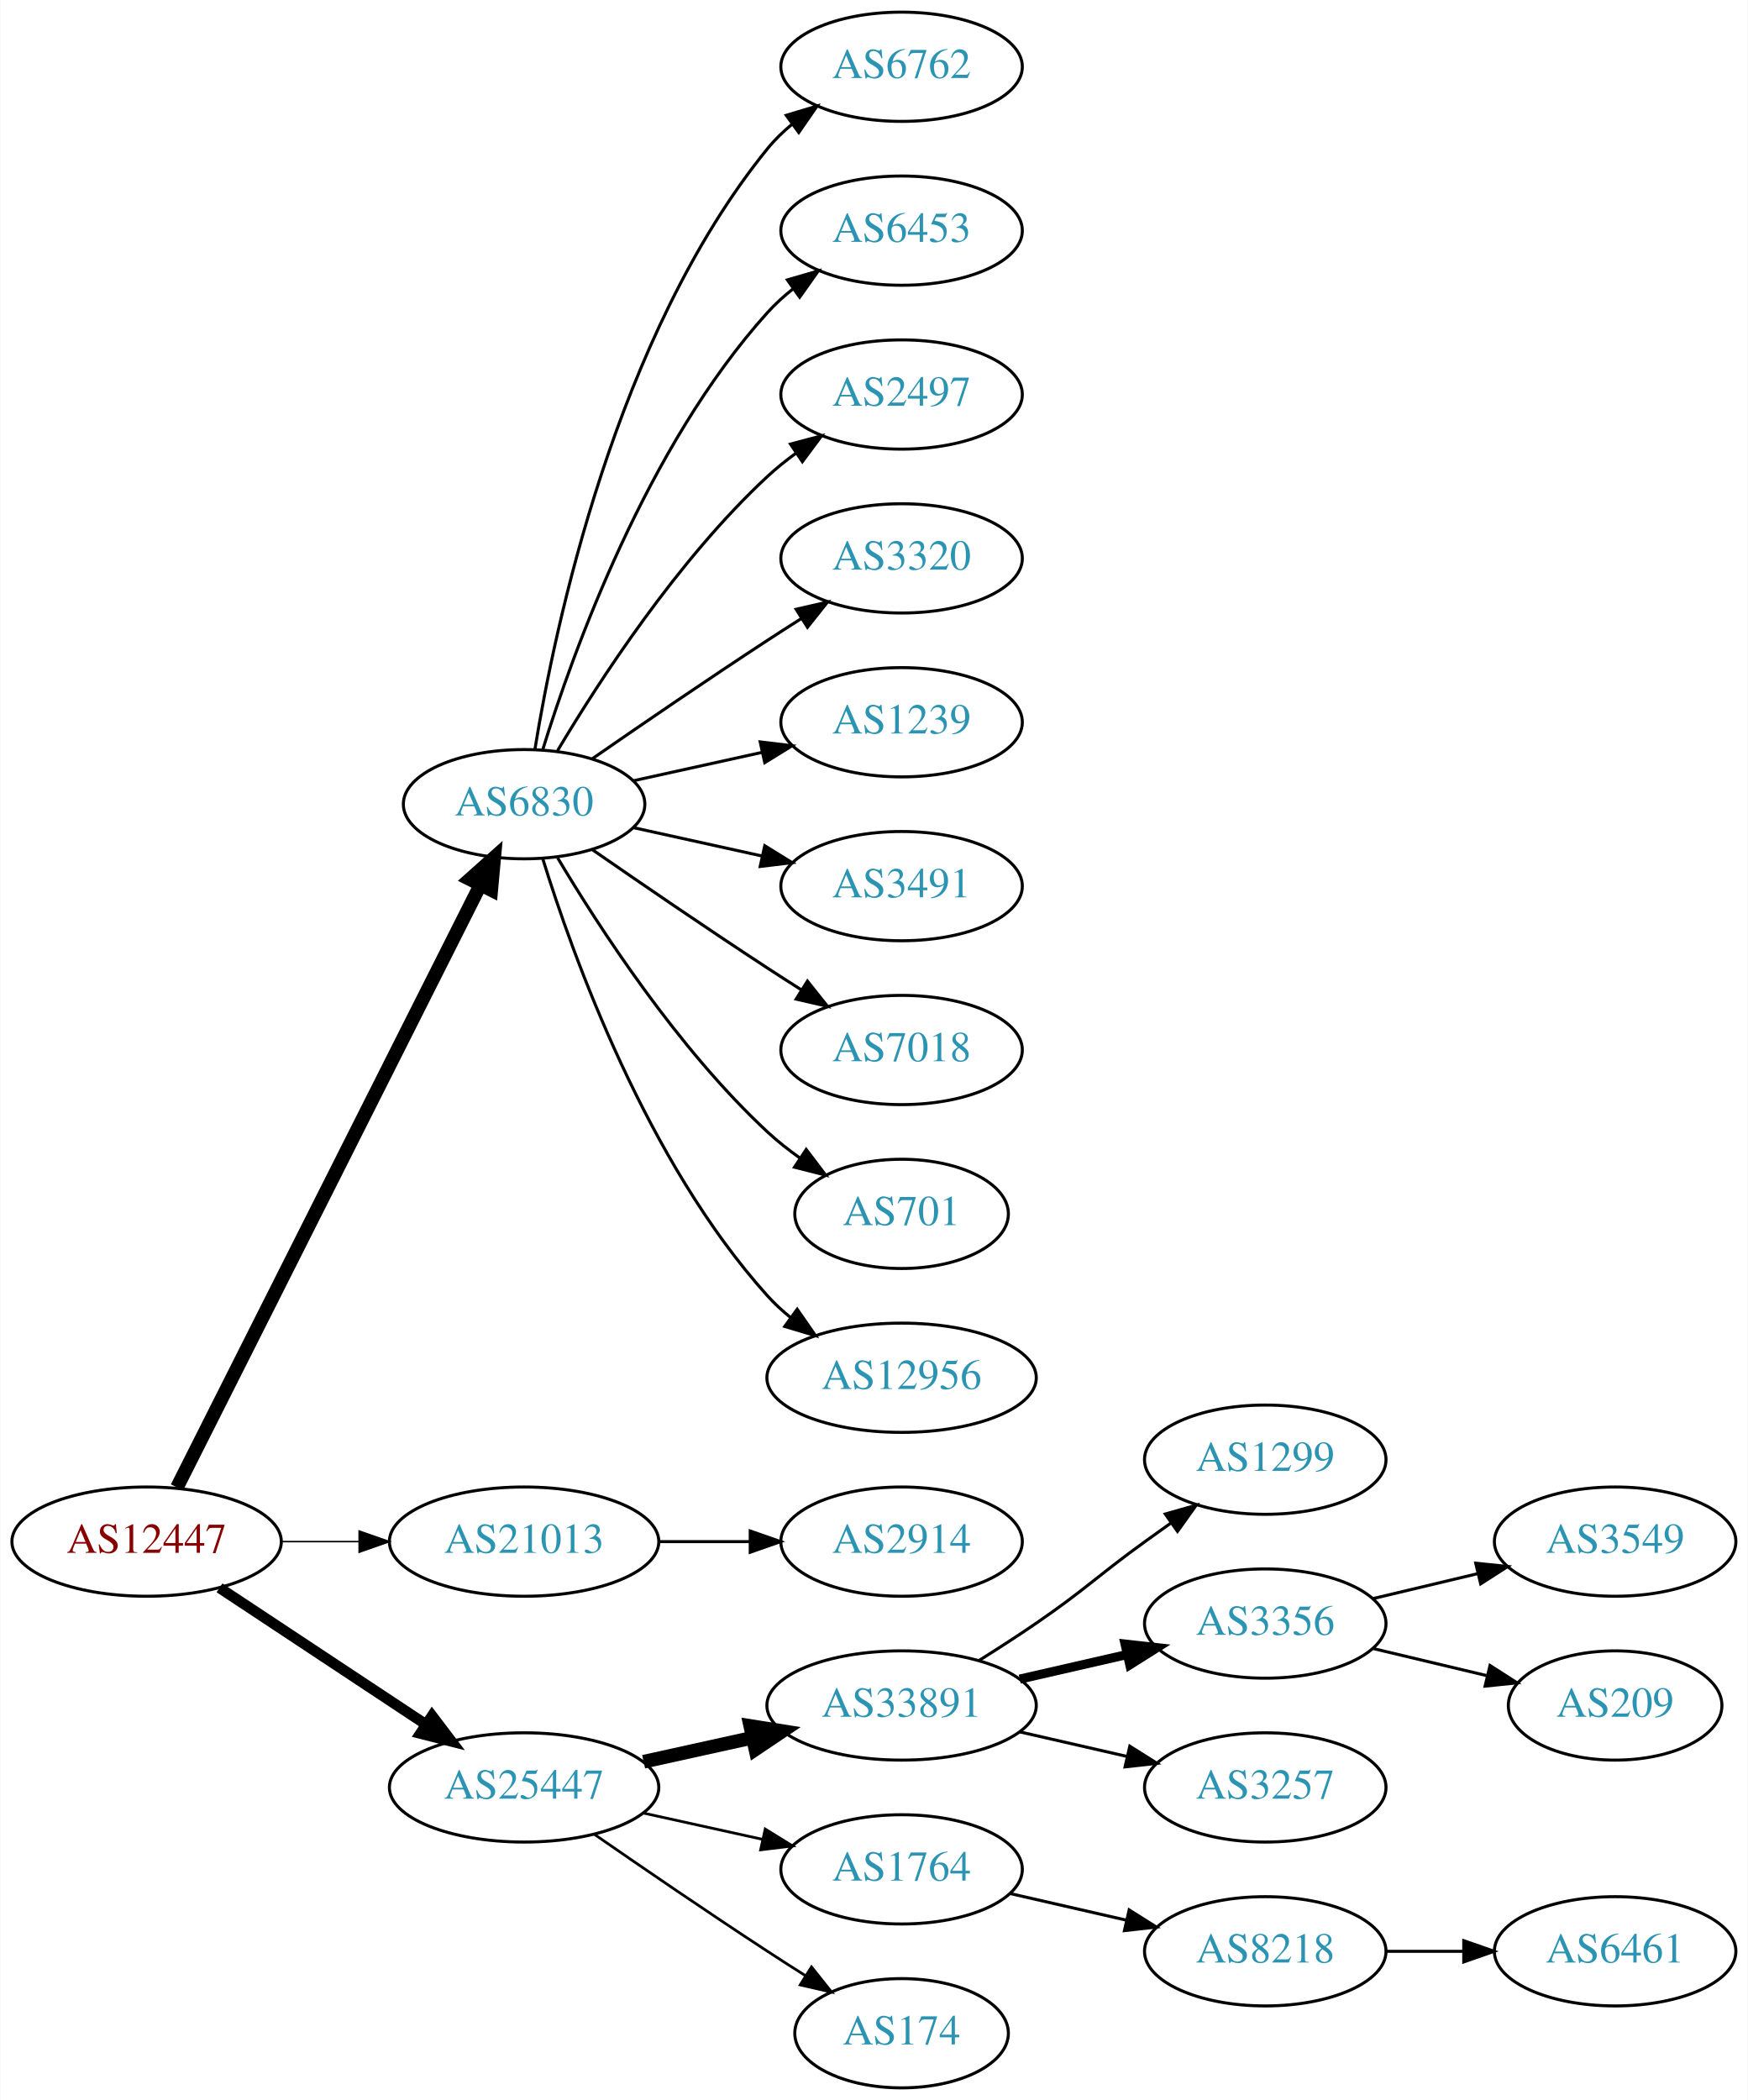
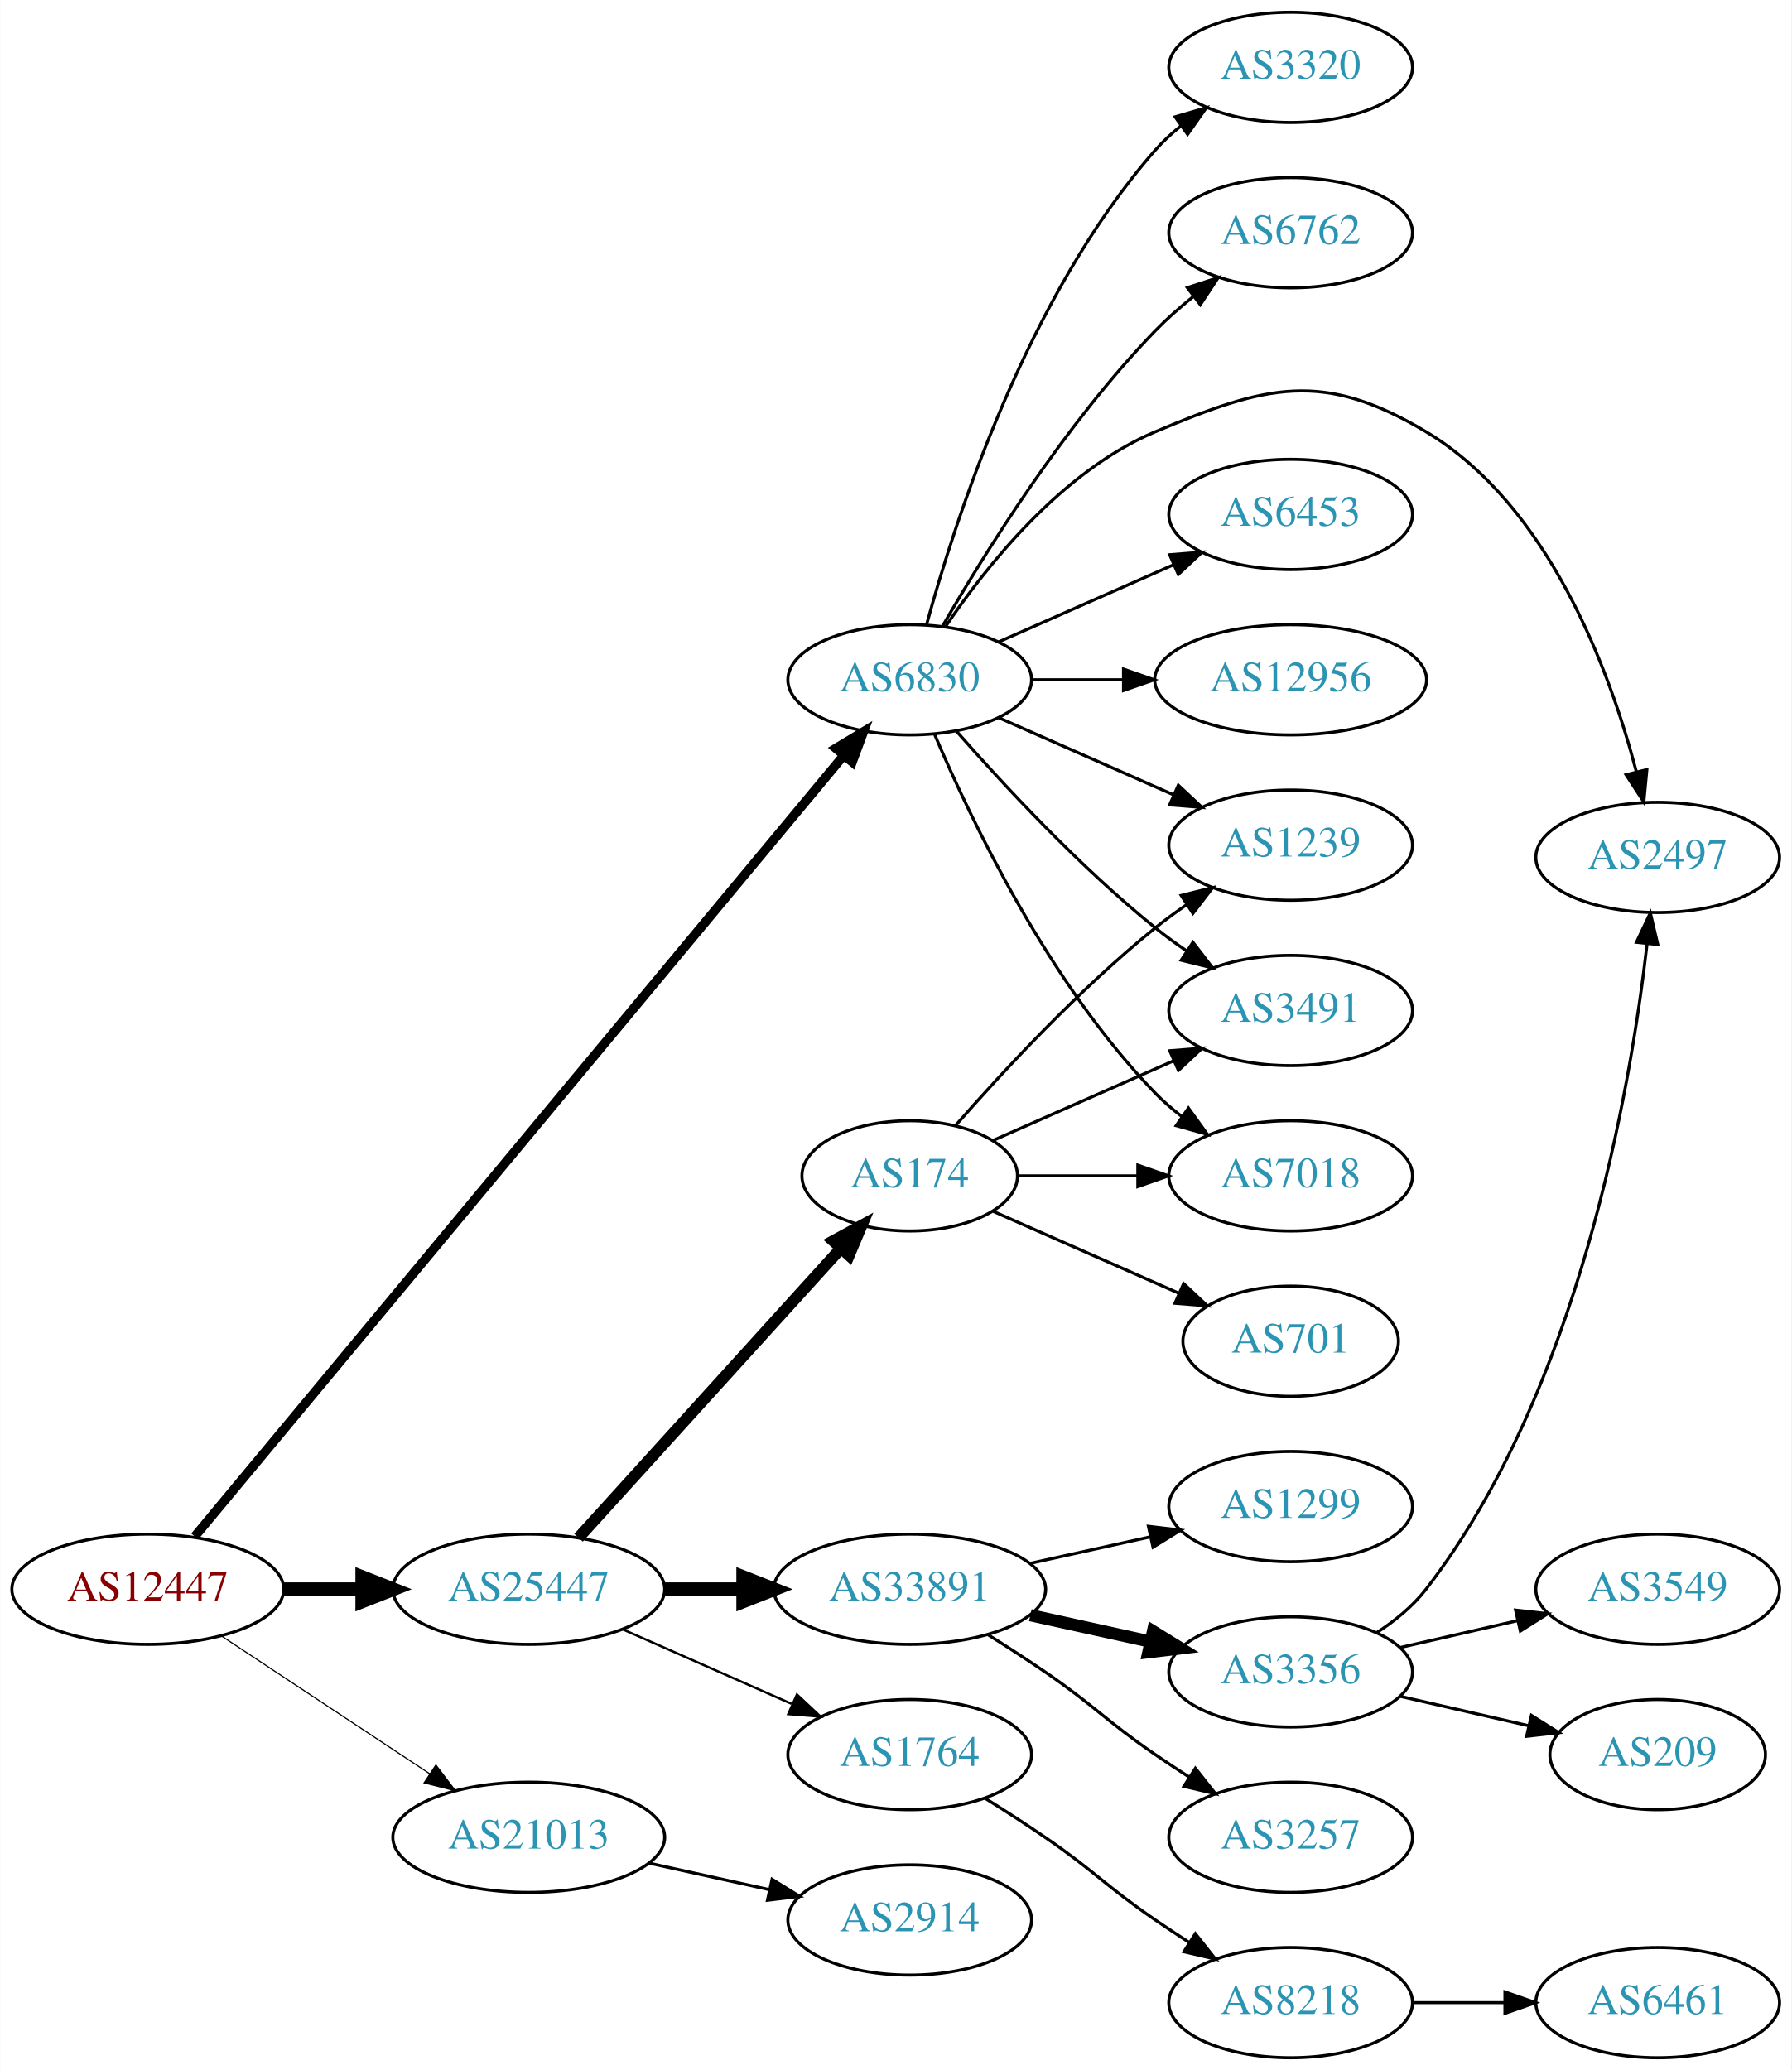
- <svg xmlns="http://www.w3.org/2000/svg" xmlns:xlink="http://www.w3.org/1999/xlink" width="576pt" height="692pt" viewBox="0.00 0.00 575.76 692.00">
-   <g id="graph0" class="graph" transform="scale(1 1) rotate(0) translate(4 688)">
-     <polygon fill="white" stroke="none" points="-4,4 -4,-688 571.762,-688 571.762,4 -4,4" />
+ <svg xmlns="http://www.w3.org/2000/svg" xmlns:xlink="http://www.w3.org/1999/xlink" width="585pt" height="676pt" viewBox="0.00 0.00 584.86 676.00">
+   <g id="graph0" class="graph" transform="scale(1 1) rotate(0) translate(4 672)">
+     <polygon fill="white" stroke="none" points="-4,4 -4,-672 580.862,-672 580.862,4 -4,4" />
    <g id="node1" class="node">
      <g id="a_node1">
        <a xlink:href="/asn/12447" xlink:title="AS12447 ~ Ernst Klingler Kabelfernsehen Gmbh [AT]">
-           <ellipse fill="#ffffff" stroke="black" cx="44.196" cy="-180" rx="44.393" ry="18" />
-           <text text-anchor="middle" x="44.196" y="-176.3" font-family="Times,serif" font-size="14.00" fill="#880000">AS12447</text>
+           <ellipse fill="#ffffff" stroke="black" cx="44.196" cy="-153" rx="44.393" ry="18" />
+           <text text-anchor="middle" x="44.196" y="-149.3" font-family="Times,serif" font-size="14.00" fill="#880000">AS12447</text>
        </a>
      </g>
    </g>
    <g id="node2" class="node">
      <g id="a_node2">
        <a xlink:href="/asn/6830" xlink:title="AS6830 ~ LGI-UPC [AT]">
-           <ellipse fill="#ffffff" stroke="black" cx="168.588" cy="-423" rx="39.794" ry="18" />
-           <text text-anchor="middle" x="168.588" y="-419.3" font-family="Times,serif" font-size="14.00" fill="#2c94b3">AS6830</text>
+           <ellipse fill="#ffffff" stroke="black" cx="292.98" cy="-450" rx="39.794" ry="18" />
+           <text text-anchor="middle" x="292.98" y="-446.3" font-family="Times,serif" font-size="14.00" fill="#2c94b3">AS6830</text>
        </a>
      </g>
    </g>
    <g id="edge1" class="edge">
-       <path fill="none" stroke="black" stroke-width="4.5" d="M54.196,-197.868C75.467,-240.101 128.942,-346.272 154.104,-396.227" />
-       <polygon fill="black" stroke="black" stroke-width="4.5" points="150.725,-398.273 158.74,-405.433 157.759,-394.731 150.725,-398.273" />
+       <path fill="none" stroke="black" stroke-width="3" d="M59.531,-170.252C101.202,-220.402 222.436,-366.305 271.254,-425.057" />
+       <polygon fill="black" stroke="black" stroke-width="3" points="268.831,-427.616 277.913,-433.071 274.215,-423.143 268.831,-427.616" />
    </g>
    <g id="node3" class="node">
      <g id="a_node3">
        <a xlink:href="/asn/21013" xlink:title="AS21013 ~ Wels, AT [AT]">
-           <ellipse fill="#ffffff" stroke="black" cx="168.588" cy="-180" rx="44.393" ry="18" />
-           <text text-anchor="middle" x="168.588" y="-176.3" font-family="Times,serif" font-size="14.00" fill="#2c94b3">AS21013</text>
+           <ellipse fill="#ffffff" stroke="black" cx="168.588" cy="-72" rx="44.393" ry="18" />
+           <text text-anchor="middle" x="168.588" y="-68.3" font-family="Times,serif" font-size="14.00" fill="#2c94b3">AS21013</text>
        </a>
      </g>
    </g>
    <g id="edge2" class="edge">
-       <path fill="none" stroke="black" stroke-width="0.5" d="M88.692,-180C96.898,-180 105.569,-180 114.041,-180" />
-       <polygon fill="black" stroke="black" stroke-width="0.5" points="114.233,-183.5 124.233,-180 114.233,-176.5 114.233,-183.5" />
+       <path fill="none" stroke="black" stroke-width="0.375" d="M68.217,-137.765C87.449,-125.037 115.056,-106.766 136.294,-92.711" />
+       <polygon fill="black" stroke="black" stroke-width="0.375" points="138.263,-95.605 144.67,-87.167 134.4,-89.767 138.263,-95.605" />
    </g>
    <g id="node4" class="node">
      <g id="a_node4">
-         <a xlink:href="/asn/25447" xlink:title="AS25447 ~ Hackl-Str. 1, Object 2, OG2 [AT]">
-           <ellipse fill="#ffffff" stroke="black" cx="168.588" cy="-99" rx="44.393" ry="18" />
-           <text text-anchor="middle" x="168.588" y="-95.3" font-family="Times,serif" font-size="14.00" fill="#2c94b3">AS25447</text>
+         <a xlink:href="/asn/25447" xlink:title="AS25447 ~ Hackl-Str. 1, Object 2 [AT]">
+           <ellipse fill="#ffffff" stroke="black" cx="168.588" cy="-153" rx="44.393" ry="18" />
+           <text text-anchor="middle" x="168.588" y="-149.3" font-family="Times,serif" font-size="14.00" fill="#2c94b3">AS25447</text>
        </a>
      </g>
    </g>
    <g id="edge3" class="edge">
-       <path fill="none" stroke="black" stroke-width="3.5" d="M68.217,-164.765C87.449,-152.037 115.056,-133.766 136.294,-119.711" />
-       <polygon fill="black" stroke="black" stroke-width="3.5" points="138.263,-122.605 144.67,-114.167 134.4,-116.767 138.263,-122.605" />
+       <path fill="none" stroke="black" stroke-width="4.5" d="M88.692,-153C96.898,-153 105.569,-153 114.041,-153" />
+       <polygon fill="black" stroke="black" stroke-width="4.5" points="114.233,-156.938 124.233,-153 114.233,-149.063 114.233,-156.938" />
    </g>
    <g id="node5" class="node">
      <g id="a_node5">
-         <a xlink:href="/asn/6762" xlink:title="AS6762 ~ TELECOM ITALIA SPARKLE S.p.A. [IT]">
-           <ellipse fill="#ffffff" stroke="black" cx="292.98" cy="-666" rx="39.794" ry="18" />
-           <text text-anchor="middle" x="292.98" y="-662.3" font-family="Times,serif" font-size="14.00" fill="#2c94b3">AS6762</text>
+         <a xlink:href="/asn/12956" xlink:title="AS12956 ~ TELXIUS [ES]">
+           <ellipse fill="#ffffff" stroke="black" cx="417.373" cy="-450" rx="44.393" ry="18" />
+           <text text-anchor="middle" x="417.373" y="-446.3" font-family="Times,serif" font-size="14.00" fill="#2c94b3">AS12956</text>
        </a>
      </g>
    </g>
    <g id="edge4" class="edge">
-       <path fill="none" stroke="black" d="M172.169,-441.178C178.624,-480.997 198.695,-577.286 248.784,-639 251.153,-641.918 253.926,-644.612 256.903,-647.075" />
-       <polygon fill="black" stroke="black" points="254.978,-650.003 265.125,-653.052 259.094,-644.341 254.978,-650.003" />
+       <path fill="none" stroke="black" d="M332.706,-450C342.166,-450 352.458,-450 362.484,-450" />
+       <polygon fill="black" stroke="black" points="362.791,-453.5 372.791,-450 362.791,-446.5 362.791,-453.5" />
    </g>
    <g id="node6" class="node">
      <g id="a_node6">
-         <a xlink:href="/asn/6453" xlink:title="AS6453 ~ TATA COMMUNICATIONS (AMERICA) INC [US]">
-           <ellipse fill="#ffffff" stroke="black" cx="292.98" cy="-612" rx="39.794" ry="18" />
-           <text text-anchor="middle" x="292.98" y="-608.3" font-family="Times,serif" font-size="14.00" fill="#2c94b3">AS6453</text>
+         <a xlink:href="/asn/7018" xlink:title="AS7018 ~ AT&amp;T Services, Inc. [US]">
+           <ellipse fill="#ffffff" stroke="black" cx="417.373" cy="-288" rx="39.794" ry="18" />
+           <text text-anchor="middle" x="417.373" y="-284.3" font-family="Times,serif" font-size="14.00" fill="#2c94b3">AS7018</text>
        </a>
      </g>
    </g>
    <g id="edge5" class="edge">
-       <path fill="none" stroke="black" d="M174.726,-440.94C184.629,-472.979 208.966,-540.812 248.784,-585 251.3,-587.792 254.172,-590.401 257.211,-592.812" />
-       <polygon fill="black" stroke="black" points="255.34,-595.776 265.519,-598.715 259.394,-590.07 255.34,-595.776" />
+       <path fill="none" stroke="black" d="M301.171,-432.025C312.938,-404.318 338.512,-350.652 373.176,-315 375.797,-312.305 378.737,-309.761 381.82,-307.392" />
+       <polygon fill="black" stroke="black" points="383.995,-310.141 390.189,-301.545 379.986,-304.403 383.995,-310.141" />
    </g>
    <g id="node7" class="node">
      <g id="a_node7">
-         <a xlink:href="/asn/2497" xlink:title="AS2497 ~ Internet Initiative Japan Inc. [JP]">
-           <ellipse fill="#ffffff" stroke="black" cx="292.98" cy="-558" rx="39.794" ry="18" />
-           <text text-anchor="middle" x="292.98" y="-554.3" font-family="Times,serif" font-size="14.00" fill="#2c94b3">AS2497</text>
+         <a xlink:href="/asn/1239" xlink:title="AS1239 ~ Sprint [US]">
+           <ellipse fill="#ffffff" stroke="black" cx="417.373" cy="-396" rx="39.794" ry="18" />
+           <text text-anchor="middle" x="417.373" y="-392.3" font-family="Times,serif" font-size="14.00" fill="#2c94b3">AS1239</text>
        </a>
      </g>
    </g>
    <g id="edge6" class="edge">
-       <path fill="none" stroke="black" d="M179.634,-440.671C193.205,-463.472 219.137,-503.472 248.784,-531 251.691,-533.699 254.904,-536.28 258.228,-538.703" />
-       <polygon fill="black" stroke="black" points="256.363,-541.667 266.606,-544.375 260.287,-535.87 256.363,-541.667" />
+       <path fill="none" stroke="black" d="M322.06,-437.611C339.008,-430.134 360.805,-420.517 379.174,-412.412" />
+       <polygon fill="black" stroke="black" points="380.688,-415.57 388.424,-408.331 377.862,-409.166 380.688,-415.57" />
    </g>
    <g id="node8" class="node">
      <g id="a_node8">
        <a xlink:href="/asn/3320" xlink:title="AS3320 ~ DTAG [DE]">
-           <ellipse fill="#ffffff" stroke="black" cx="292.98" cy="-504" rx="39.794" ry="18" />
-           <text text-anchor="middle" x="292.98" y="-500.3" font-family="Times,serif" font-size="14.00" fill="#2c94b3">AS3320</text>
+           <ellipse fill="#ffffff" stroke="black" cx="417.373" cy="-650" rx="39.794" ry="18" />
+           <text text-anchor="middle" x="417.373" y="-646.3" font-family="Times,serif" font-size="14.00" fill="#2c94b3">AS3320</text>
        </a>
      </g>
    </g>
    <g id="edge7" class="edge">
-       <path fill="none" stroke="black" d="M190.945,-437.901C206.796,-448.877 228.999,-464.079 248.784,-477 252.366,-479.339 256.137,-481.759 259.897,-484.144" />
-       <polygon fill="black" stroke="black" points="258.23,-487.231 268.558,-489.596 261.959,-481.307 258.23,-487.231" />
+       <path fill="none" stroke="black" d="M298.436,-467.834C307.579,-501.479 331.213,-575.226 373.176,-623 375.657,-625.824 378.504,-628.454 381.528,-630.878" />
+       <polygon fill="black" stroke="black" points="379.645,-633.833 389.816,-636.8 383.714,-628.138 379.645,-633.833" />
    </g>
    <g id="node9" class="node">
      <g id="a_node9">
-         <a xlink:href="/asn/1239" xlink:title="AS1239 ~ Sprint [US]">
-           <ellipse fill="#ffffff" stroke="black" cx="292.98" cy="-450" rx="39.794" ry="18" />
-           <text text-anchor="middle" x="292.98" y="-446.3" font-family="Times,serif" font-size="14.00" fill="#2c94b3">AS1239</text>
+         <a xlink:href="/asn/6762" xlink:title="AS6762 ~ TELECOM ITALIA SPARKLE S.p.A. [IT]">
+           <ellipse fill="#ffffff" stroke="black" cx="417.373" cy="-596" rx="39.794" ry="18" />
+           <text text-anchor="middle" x="417.373" y="-592.3" font-family="Times,serif" font-size="14.00" fill="#2c94b3">AS6762</text>
        </a>
      </g>
    </g>
    <g id="edge8" class="edge">
-       <path fill="none" stroke="black" d="M204.661,-430.737C217.848,-433.646 233.028,-436.995 246.994,-440.076" />
-       <polygon fill="black" stroke="black" points="246.383,-443.525 256.903,-442.262 247.891,-436.69 246.383,-443.525" />
+       <path fill="none" stroke="black" d="M303.697,-467.521C317.287,-491.09 343.645,-533.556 373.176,-564 376.899,-567.837 381.118,-571.559 385.425,-575.026" />
+       <polygon fill="black" stroke="black" points="383.635,-578.062 393.71,-581.34 387.878,-572.495 383.635,-578.062" />
    </g>
    <g id="node10" class="node">
      <g id="a_node10">
-         <a xlink:href="/asn/3491" xlink:title="AS3491 ~ PCCW Global, Inc. [US]">
-           <ellipse fill="#ffffff" stroke="black" cx="292.98" cy="-396" rx="39.794" ry="18" />
-           <text text-anchor="middle" x="292.98" y="-392.3" font-family="Times,serif" font-size="14.00" fill="#2c94b3">AS3491</text>
+         <a xlink:href="/asn/2497" xlink:title="AS2497 ~ Internet Initiative Japan Inc. [JP]">
+           <ellipse fill="#ffffff" stroke="black" cx="537.215" cy="-392" rx="39.794" ry="18" />
+           <text text-anchor="middle" x="537.215" y="-388.3" font-family="Times,serif" font-size="14.00" fill="#2c94b3">AS2497</text>
        </a>
      </g>
    </g>
    <g id="edge9" class="edge">
-       <path fill="none" stroke="black" d="M204.661,-415.263C217.848,-412.354 233.028,-409.005 246.994,-405.924" />
-       <polygon fill="black" stroke="black" points="247.891,-409.31 256.903,-403.738 246.383,-402.475 247.891,-409.31" />
+       <path fill="none" stroke="black" d="M304.589,-467.24C317.84,-486.937 342.541,-518.108 373.176,-531 409.386,-546.238 427.853,-551.164 461.569,-531 501.66,-507.023 521.463,-453.304 530.217,-420.111" />
+       <polygon fill="black" stroke="black" points="533.685,-420.667 532.682,-410.119 526.889,-418.99 533.685,-420.667" />
    </g>
    <g id="node11" class="node">
      <g id="a_node11">
-         <a xlink:href="/asn/7018" xlink:title="AS7018 ~ AT&amp;T Services, Inc. [US]">
-           <ellipse fill="#ffffff" stroke="black" cx="292.98" cy="-342" rx="39.794" ry="18" />
-           <text text-anchor="middle" x="292.98" y="-338.3" font-family="Times,serif" font-size="14.00" fill="#2c94b3">AS7018</text>
+         <a xlink:href="/asn/6453" xlink:title="AS6453 ~ TATA COMMUNICATIONS (AMERICA) INC [US]">
+           <ellipse fill="#ffffff" stroke="black" cx="417.373" cy="-504" rx="39.794" ry="18" />
+           <text text-anchor="middle" x="417.373" y="-500.3" font-family="Times,serif" font-size="14.00" fill="#2c94b3">AS6453</text>
        </a>
      </g>
    </g>
    <g id="edge10" class="edge">
-       <path fill="none" stroke="black" d="M190.945,-408.099C206.796,-397.123 228.999,-381.921 248.784,-369 252.366,-366.661 256.137,-364.241 259.897,-361.856" />
-       <polygon fill="black" stroke="black" points="261.959,-364.693 268.558,-356.404 258.23,-358.769 261.959,-364.693" />
+       <path fill="none" stroke="black" d="M322.06,-462.389C339.008,-469.866 360.805,-479.483 379.174,-487.588" />
+       <polygon fill="black" stroke="black" points="377.862,-490.834 388.424,-491.669 380.688,-484.43 377.862,-490.834" />
    </g>
    <g id="node12" class="node">
      <g id="a_node12">
-         <a xlink:href="/asn/701" xlink:title="AS701 ~ UUNET [US]">
-           <ellipse fill="#ffffff" stroke="black" cx="292.98" cy="-288" rx="35.194" ry="18" />
-           <text text-anchor="middle" x="292.98" y="-284.3" font-family="Times,serif" font-size="14.00" fill="#2c94b3">AS701</text>
+         <a xlink:href="/asn/3491" xlink:title="AS3491 ~ PCCW Global, Inc. [US]">
+           <ellipse fill="#ffffff" stroke="black" cx="417.373" cy="-342" rx="39.794" ry="18" />
+           <text text-anchor="middle" x="417.373" y="-338.3" font-family="Times,serif" font-size="14.00" fill="#2c94b3">AS3491</text>
        </a>
      </g>
    </g>
    <g id="edge11" class="edge">
-       <path fill="none" stroke="black" d="M179.634,-405.329C193.205,-382.528 219.137,-342.528 248.784,-315 252.081,-311.939 255.774,-309.028 259.575,-306.328" />
-       <polygon fill="black" stroke="black" points="261.549,-309.219 267.956,-300.78 257.686,-303.381 261.549,-309.219" />
+       <path fill="none" stroke="black" d="M308.133,-433.337C323.234,-416.106 348.355,-388.976 373.176,-369 376.432,-366.38 379.957,-363.808 383.542,-361.354" />
+       <polygon fill="black" stroke="black" points="385.46,-364.281 391.914,-355.879 381.629,-358.423 385.46,-364.281" />
    </g>
    <g id="node13" class="node">
      <g id="a_node13">
-         <a xlink:href="/asn/12956" xlink:title="AS12956 ~ TELXIUS [ES]">
-           <ellipse fill="#ffffff" stroke="black" cx="292.98" cy="-234" rx="44.393" ry="18" />
-           <text text-anchor="middle" x="292.98" y="-230.3" font-family="Times,serif" font-size="14.00" fill="#2c94b3">AS12956</text>
+         <a xlink:href="/asn/2914" xlink:title="AS2914 ~ NTT America, Inc. [US]">
+           <ellipse fill="#ffffff" stroke="black" cx="292.98" cy="-45" rx="39.794" ry="18" />
+           <text text-anchor="middle" x="292.98" y="-41.3" font-family="Times,serif" font-size="14.00" fill="#2c94b3">AS2914</text>
        </a>
      </g>
    </g>
    <g id="edge12" class="edge">
-       <path fill="none" stroke="black" d="M174.726,-405.06C184.629,-373.021 208.966,-305.188 248.784,-261 251.104,-258.425 253.726,-256.006 256.503,-253.756" />
-       <polygon fill="black" stroke="black" points="258.579,-256.574 264.618,-247.868 254.469,-250.908 258.579,-256.574" />
+       <path fill="none" stroke="black" d="M207.978,-63.531C220.369,-60.798 234.216,-57.743 247.036,-54.915" />
+       <polygon fill="black" stroke="black" points="248.04,-58.278 257.051,-52.706 246.532,-51.442 248.04,-58.278" />
    </g>
    <g id="node14" class="node">
      <g id="a_node14">
-         <a xlink:href="/asn/2914" xlink:title="AS2914 ~ NTT America, Inc. [US]">
-           <ellipse fill="#ffffff" stroke="black" cx="292.98" cy="-180" rx="39.794" ry="18" />
-           <text text-anchor="middle" x="292.98" y="-176.3" font-family="Times,serif" font-size="14.00" fill="#2c94b3">AS2914</text>
+         <a xlink:href="/asn/1764" xlink:title="AS1764 ~ NEXTLAYER-AS [AT]">
+           <ellipse fill="#ffffff" stroke="black" cx="292.98" cy="-99" rx="39.794" ry="18" />
+           <text text-anchor="middle" x="292.98" y="-95.3" font-family="Times,serif" font-size="14.00" fill="#2c94b3">AS1764</text>
        </a>
      </g>
    </g>
    <g id="edge13" class="edge">
-       <path fill="none" stroke="black" d="M213.084,-180C222.773,-180 233.11,-180 243.002,-180" />
-       <polygon fill="black" stroke="black" points="243.105,-183.5 253.105,-180 243.105,-176.5 243.105,-183.5" />
+       <path fill="none" stroke="black" stroke-width="0.75" d="M199.216,-139.928C215.81,-132.607 236.67,-123.403 254.403,-115.579" />
+       <polygon fill="black" stroke="black" stroke-width="0.75" points="256.151,-118.634 263.887,-111.395 253.325,-112.23 256.151,-118.634" />
    </g>
    <g id="node15" class="node">
      <g id="a_node15">
        <a xlink:href="/asn/33891" xlink:title="AS33891 ~ CORE-BACKBONE GMBH GLOBAL NETWORK [DE]">
-           <ellipse fill="#ffffff" stroke="black" cx="292.98" cy="-126" rx="44.393" ry="18" />
-           <text text-anchor="middle" x="292.98" y="-122.3" font-family="Times,serif" font-size="14.00" fill="#2c94b3">AS33891</text>
+           <ellipse fill="#ffffff" stroke="black" cx="292.98" cy="-153" rx="44.393" ry="18" />
+           <text text-anchor="middle" x="292.98" y="-149.3" font-family="Times,serif" font-size="14.00" fill="#2c94b3">AS33891</text>
        </a>
      </g>
    </g>
    <g id="edge14" class="edge">
-       <path fill="none" stroke="black" stroke-width="4.5" d="M207.978,-107.469C219.37,-109.982 231.993,-112.767 243.917,-115.397" />
-       <polygon fill="black" stroke="black" stroke-width="4.5" points="243.113,-119.252 253.727,-117.561 244.81,-111.562 243.113,-119.252" />
+       <path fill="none" stroke="black" stroke-width="4.5" d="M213.084,-153C221.29,-153 229.961,-153 238.434,-153" />
+       <polygon fill="black" stroke="black" stroke-width="4.5" points="238.625,-156.938 248.625,-153 238.625,-149.063 238.625,-156.938" />
    </g>
    <g id="node16" class="node">
      <g id="a_node16">
-         <a xlink:href="/asn/1764" xlink:title="AS1764 ~ NEXTLAYER-AS [AT]">
-           <ellipse fill="#ffffff" stroke="black" cx="292.98" cy="-72" rx="39.794" ry="18" />
-           <text text-anchor="middle" x="292.98" y="-68.3" font-family="Times,serif" font-size="14.00" fill="#2c94b3">AS1764</text>
+         <a xlink:href="/asn/174" xlink:title="AS174 ~ Cogent Communications [US]">
+           <ellipse fill="#ffffff" stroke="black" cx="292.98" cy="-288" rx="35.194" ry="18" />
+           <text text-anchor="middle" x="292.98" y="-284.3" font-family="Times,serif" font-size="14.00" fill="#2c94b3">AS174</text>
        </a>
      </g>
    </g>
    <g id="edge15" class="edge">
-       <path fill="none" stroke="black" stroke-width="0.9" d="M207.978,-90.531C220.369,-87.798 234.216,-84.743 247.036,-81.915" />
-       <polygon fill="black" stroke="black" stroke-width="0.9" points="248.04,-85.278 257.051,-79.706 246.532,-78.442 248.04,-85.278" />
+       <path fill="none" stroke="black" stroke-width="3.75" d="M184.842,-169.825C206.422,-193.628 245.963,-237.242 270.503,-264.31" />
+       <polygon fill="black" stroke="black" stroke-width="3.75" points="267.99,-266.749 277.3,-271.807 273.176,-262.048 267.99,-266.749" />
    </g>
    <g id="node17" class="node">
      <g id="a_node17">
-         <a xlink:href="/asn/174" xlink:title="AS174 ~ Cogent Communications [US]">
-           <ellipse fill="#ffffff" stroke="black" cx="292.98" cy="-18" rx="35.194" ry="18" />
-           <text text-anchor="middle" x="292.98" y="-14.3" font-family="Times,serif" font-size="14.00" fill="#2c94b3">AS174</text>
+         <a xlink:href="/asn/8218" xlink:title="AS8218 ~ legacy Neotelecoms [FR]">
+           <ellipse fill="#ffffff" stroke="black" cx="417.373" cy="-18" rx="39.794" ry="18" />
+           <text text-anchor="middle" x="417.373" y="-14.3" font-family="Times,serif" font-size="14.00" fill="#2c94b3">AS8218</text>
        </a>
      </g>
    </g>
    <g id="edge16" class="edge">
-       <path fill="none" stroke="black" stroke-width="0.9" d="M191.619,-83.633C207.421,-72.695 229.278,-57.739 248.784,-45 252.829,-42.358 257.114,-39.615 261.354,-36.933" />
-       <polygon fill="black" stroke="black" stroke-width="0.9" points="263.291,-39.85 269.898,-31.568 259.568,-33.922 263.291,-39.85" />
+       <path fill="none" stroke="black" d="M317.529,-84.784C323.971,-80.76 330.904,-76.301 337.176,-72 353.671,-60.69 356.682,-56.31 373.176,-45 376.705,-42.581 380.442,-40.111 384.183,-37.698" />
+       <polygon fill="black" stroke="black" points="386.255,-40.529 392.824,-32.216 382.505,-34.618 386.255,-40.529" />
+     </g>
+     <g id="node19" class="node">
+       <g id="a_node19">
+         <a xlink:href="/asn/1299" xlink:title="AS1299 ~ Telia Carrier [EU]">
+           <ellipse fill="#ffffff" stroke="black" cx="417.373" cy="-180" rx="39.794" ry="18" />
+           <text text-anchor="middle" x="417.373" y="-176.3" font-family="Times,serif" font-size="14.00" fill="#2c94b3">AS1299</text>
+         </a>
+       </g>
+     </g>
+     <g id="edge18" class="edge">
+       <path fill="none" stroke="black" d="M332.37,-161.469C344.761,-164.202 358.608,-167.257 371.429,-170.085" />
+       <polygon fill="black" stroke="black" points="370.924,-173.558 381.443,-172.295 372.432,-166.722 370.924,-173.558" />
+     </g>
+     <g id="node20" class="node">
+       <g id="a_node20">
+         <a xlink:href="/asn/3356" xlink:title="AS3356 ~ Level 3 Parent, LLC [US]">
+           <ellipse fill="#ffffff" stroke="black" cx="417.373" cy="-126" rx="39.794" ry="18" />
+           <text text-anchor="middle" x="417.373" y="-122.3" font-family="Times,serif" font-size="14.00" fill="#2c94b3">AS3356</text>
+         </a>
+       </g>
+     </g>
+     <g id="edge19" class="edge">
+       <path fill="none" stroke="black" stroke-width="4" d="M332.37,-144.531C344.761,-141.798 358.608,-138.743 371.429,-135.915" />
+       <polygon fill="black" stroke="black" stroke-width="4" points="372.432,-139.278 381.443,-133.705 370.924,-132.442 372.432,-139.278" />
+     </g>
+     <g id="node21" class="node">
+       <g id="a_node21">
+         <a xlink:href="/asn/3257" xlink:title="AS3257 ~ GTT [DE]">
+           <ellipse fill="#ffffff" stroke="black" cx="417.373" cy="-72" rx="39.794" ry="18" />
+           <text text-anchor="middle" x="417.373" y="-68.3" font-family="Times,serif" font-size="14.00" fill="#2c94b3">AS3257</text>
+         </a>
+       </g>
+     </g>
+     <g id="edge20" class="edge">
+       <path fill="none" stroke="black" d="M318.431,-138.22C324.614,-134.345 331.196,-130.101 337.176,-126 353.671,-114.689 356.682,-110.311 373.176,-99 376.705,-96.581 380.442,-94.111 384.183,-91.698" />
+       <polygon fill="black" stroke="black" points="386.255,-94.528 392.824,-86.216 382.505,-88.618 386.255,-94.528" />
+     </g>
+     <g id="edge21" class="edge">
+       <path fill="none" stroke="black" d="M328.399,-288C340.45,-288 354.226,-288 367.244,-288" />
+       <polygon fill="black" stroke="black" points="367.474,-291.5 377.473,-288 367.473,-284.5 367.474,-291.5" />
+     </g>
+     <g id="edge24" class="edge">
+       <path fill="none" stroke="black" d="M307.854,-304.345C322.924,-321.559 348.202,-348.901 373.176,-369 376.432,-371.62 379.957,-374.192 383.542,-376.646" />
+       <polygon fill="black" stroke="black" points="381.629,-379.577 391.914,-382.121 385.46,-373.719 381.629,-379.577" />
+     </g>
+     <g id="edge23" class="edge">
+       <path fill="none" stroke="black" d="M320.237,-299.584C337.422,-307.167 360.135,-317.188 379.17,-325.586" />
+       <polygon fill="black" stroke="black" points="377.896,-328.849 388.458,-329.684 380.721,-322.445 377.896,-328.849" />
+     </g>
+     <g id="node22" class="node">
+       <g id="a_node22">
+         <a xlink:href="/asn/701" xlink:title="AS701 ~ UUNET [US]">
+           <ellipse fill="#ffffff" stroke="black" cx="417.373" cy="-234" rx="35.194" ry="18" />
+           <text text-anchor="middle" x="417.373" y="-230.3" font-family="Times,serif" font-size="14.00" fill="#2c94b3">AS701</text>
+         </a>
+       </g>
+     </g>
+     <g id="edge22" class="edge">
+       <path fill="none" stroke="black" d="M320.237,-276.416C337.902,-268.621 361.41,-258.25 380.758,-249.713" />
+       <polygon fill="black" stroke="black" points="382.424,-252.804 390.16,-245.565 379.598,-246.4 382.424,-252.804" />
    </g>
    <g id="node18" class="node">
      <g id="a_node18">
-         <a xlink:href="/asn/1299" xlink:title="AS1299 ~ Telia Carrier [EU]">
-           <ellipse fill="#ffffff" stroke="black" cx="412.823" cy="-207" rx="39.794" ry="18" />
-           <text text-anchor="middle" x="412.823" y="-203.3" font-family="Times,serif" font-size="14.00" fill="#2c94b3">AS1299</text>
+         <a xlink:href="/asn/6461" xlink:title="AS6461 ~ Zayo Bandwidth [US]">
+           <ellipse fill="#ffffff" stroke="black" cx="537.215" cy="-18" rx="39.794" ry="18" />
+           <text text-anchor="middle" x="537.215" y="-14.3" font-family="Times,serif" font-size="14.00" fill="#2c94b3">AS6461</text>
        </a>
      </g>
    </g>
    <g id="edge17" class="edge">
-       <path fill="none" stroke="black" d="M318.431,-140.78C324.614,-144.655 331.196,-148.899 337.176,-153 353.671,-164.311 356.977,-168.271 373.176,-180 375.98,-182.029 378.911,-184.125 381.852,-186.21" />
-       <polygon fill="black" stroke="black" points="379.874,-189.097 390.066,-191.991 383.903,-183.373 379.874,-189.097" />
-     </g>
-     <g id="node19" class="node">
-       <g id="a_node19">
-         <a xlink:href="/asn/3356" xlink:title="AS3356 ~ Level 3 Parent, LLC [US]">
-           <ellipse fill="#ffffff" stroke="black" cx="412.823" cy="-153" rx="39.794" ry="18" />
-           <text text-anchor="middle" x="412.823" y="-149.3" font-family="Times,serif" font-size="14.00" fill="#2c94b3">AS3356</text>
-         </a>
-       </g>
-     </g>
-     <g id="edge18" class="edge">
-       <path fill="none" stroke="black" stroke-width="3" d="M331.915,-134.692C343.156,-137.267 355.568,-140.111 367.192,-142.774" />
-       <polygon fill="black" stroke="black" stroke-width="3" points="366.624,-146.235 377.153,-145.057 368.188,-139.412 366.624,-146.235" />
-     </g>
-     <g id="node20" class="node">
-       <g id="a_node20">
-         <a xlink:href="/asn/3257" xlink:title="AS3257 ~ GTT [DE]">
-           <ellipse fill="#ffffff" stroke="black" cx="412.823" cy="-99" rx="39.794" ry="18" />
-           <text text-anchor="middle" x="412.823" y="-95.3" font-family="Times,serif" font-size="14.00" fill="#2c94b3">AS3257</text>
-         </a>
-       </g>
-     </g>
-     <g id="edge19" class="edge">
-       <path fill="none" stroke="black" d="M331.915,-117.308C343.156,-114.733 355.568,-111.889 367.192,-109.226" />
-       <polygon fill="black" stroke="black" points="368.188,-112.588 377.153,-106.943 366.624,-105.765 368.188,-112.588" />
-     </g>
-     <g id="node21" class="node">
-       <g id="a_node21">
-         <a xlink:href="/asn/8218" xlink:title="AS8218 ~ legacy Neotelecoms [FR]">
-           <ellipse fill="#ffffff" stroke="black" cx="412.823" cy="-45" rx="39.794" ry="18" />
-           <text text-anchor="middle" x="412.823" y="-41.3" font-family="Times,serif" font-size="14.00" fill="#2c94b3">AS8218</text>
-         </a>
-       </g>
-     </g>
-     <g id="edge20" class="edge">
-       <path fill="none" stroke="black" d="M328.7,-64.045C340.7,-61.296 354.32,-58.175 367.013,-55.267" />
-       <polygon fill="black" stroke="black" points="367.979,-58.636 376.945,-52.991 366.415,-51.813 367.979,-58.636" />
+       <path fill="none" stroke="black" d="M457.285,-18C466.839,-18 477.188,-18 487.151,-18" />
+       <polygon fill="black" stroke="black" points="487.343,-21.5 497.343,-18 487.343,-14.5 487.343,-21.5" />
+     </g>
+     <g id="edge25" class="edge">
+       <path fill="none" stroke="black" d="M445.419,-138.797C451.405,-142.663 457.245,-147.4 461.569,-153 511.455,-217.619 528.32,-316.047 533.766,-363.907" />
+       <polygon fill="black" stroke="black" points="530.286,-364.283 534.815,-373.862 537.248,-363.55 530.286,-364.283" />
    </g>
    <g id="node23" class="node">
      <g id="a_node23">
        <a xlink:href="/asn/3549" xlink:title="AS3549 ~ Level 3 Parent, LLC [US]">
-           <ellipse fill="#ffffff" stroke="black" cx="528.116" cy="-180" rx="39.794" ry="18" />
-           <text text-anchor="middle" x="528.116" y="-176.3" font-family="Times,serif" font-size="14.00" fill="#2c94b3">AS3549</text>
-         </a>
-       </g>
-     </g>
-     <g id="edge22" class="edge">
-       <path fill="none" stroke="black" d="M448.43,-161.248C459.301,-163.838 471.456,-166.735 482.898,-169.462" />
-       <polygon fill="black" stroke="black" points="482.182,-172.889 492.721,-171.803 483.804,-166.08 482.182,-172.889" />
+           <ellipse fill="#ffffff" stroke="black" cx="537.215" cy="-153" rx="39.794" ry="18" />
+           <text text-anchor="middle" x="537.215" y="-149.3" font-family="Times,serif" font-size="14.00" fill="#2c94b3">AS3549</text>
+         </a>
+       </g>
+     </g>
+     <g id="edge26" class="edge">
+       <path fill="none" stroke="black" d="M453.092,-133.955C465.092,-136.704 478.713,-139.825 491.405,-142.733" />
+       <polygon fill="black" stroke="black" points="490.808,-146.187 501.337,-145.009 492.371,-139.364 490.808,-146.187" />
    </g>
    <g id="node24" class="node">
      <g id="a_node24">
        <a xlink:href="/asn/209" xlink:title="AS209 ~ CenturyLink Communications, LLC [US]">
-           <ellipse fill="#ffffff" stroke="black" cx="528.116" cy="-126" rx="35.194" ry="18" />
-           <text text-anchor="middle" x="528.116" y="-122.3" font-family="Times,serif" font-size="14.00" fill="#2c94b3">AS209</text>
-         </a>
-       </g>
-     </g>
-     <g id="edge23" class="edge">
-       <path fill="none" stroke="black" d="M448.43,-144.752C460.225,-141.942 473.529,-138.771 485.797,-135.847" />
-       <polygon fill="black" stroke="black" points="486.886,-139.186 495.802,-133.463 485.263,-132.376 486.886,-139.186" />
-     </g>
-     <g id="node22" class="node">
-       <g id="a_node22">
-         <a xlink:href="/asn/6461" xlink:title="AS6461 ~ Zayo Bandwidth [US]">
-           <ellipse fill="#ffffff" stroke="black" cx="528.116" cy="-45" rx="39.794" ry="18" />
-           <text text-anchor="middle" x="528.116" y="-41.3" font-family="Times,serif" font-size="14.00" fill="#2c94b3">AS6461</text>
-         </a>
-       </g>
-     </g>
-     <g id="edge21" class="edge">
-       <path fill="none" stroke="black" d="M452.495,-45C460.698,-45 469.462,-45 477.994,-45" />
-       <polygon fill="black" stroke="black" points="478.233,-48.5 488.233,-45 478.233,-41.5 478.233,-48.5" />
+           <ellipse fill="#ffffff" stroke="black" cx="537.215" cy="-99" rx="35.194" ry="18" />
+           <text text-anchor="middle" x="537.215" y="-95.3" font-family="Times,serif" font-size="14.00" fill="#2c94b3">AS209</text>
+         </a>
+       </g>
+     </g>
+     <g id="edge27" class="edge">
+       <path fill="none" stroke="black" d="M453.092,-118.045C466.184,-115.045 481.207,-111.604 494.847,-108.478" />
+       <polygon fill="black" stroke="black" points="495.989,-111.807 504.955,-106.162 494.425,-104.984 495.989,-111.807" />
    </g>
  </g>
</svg>
